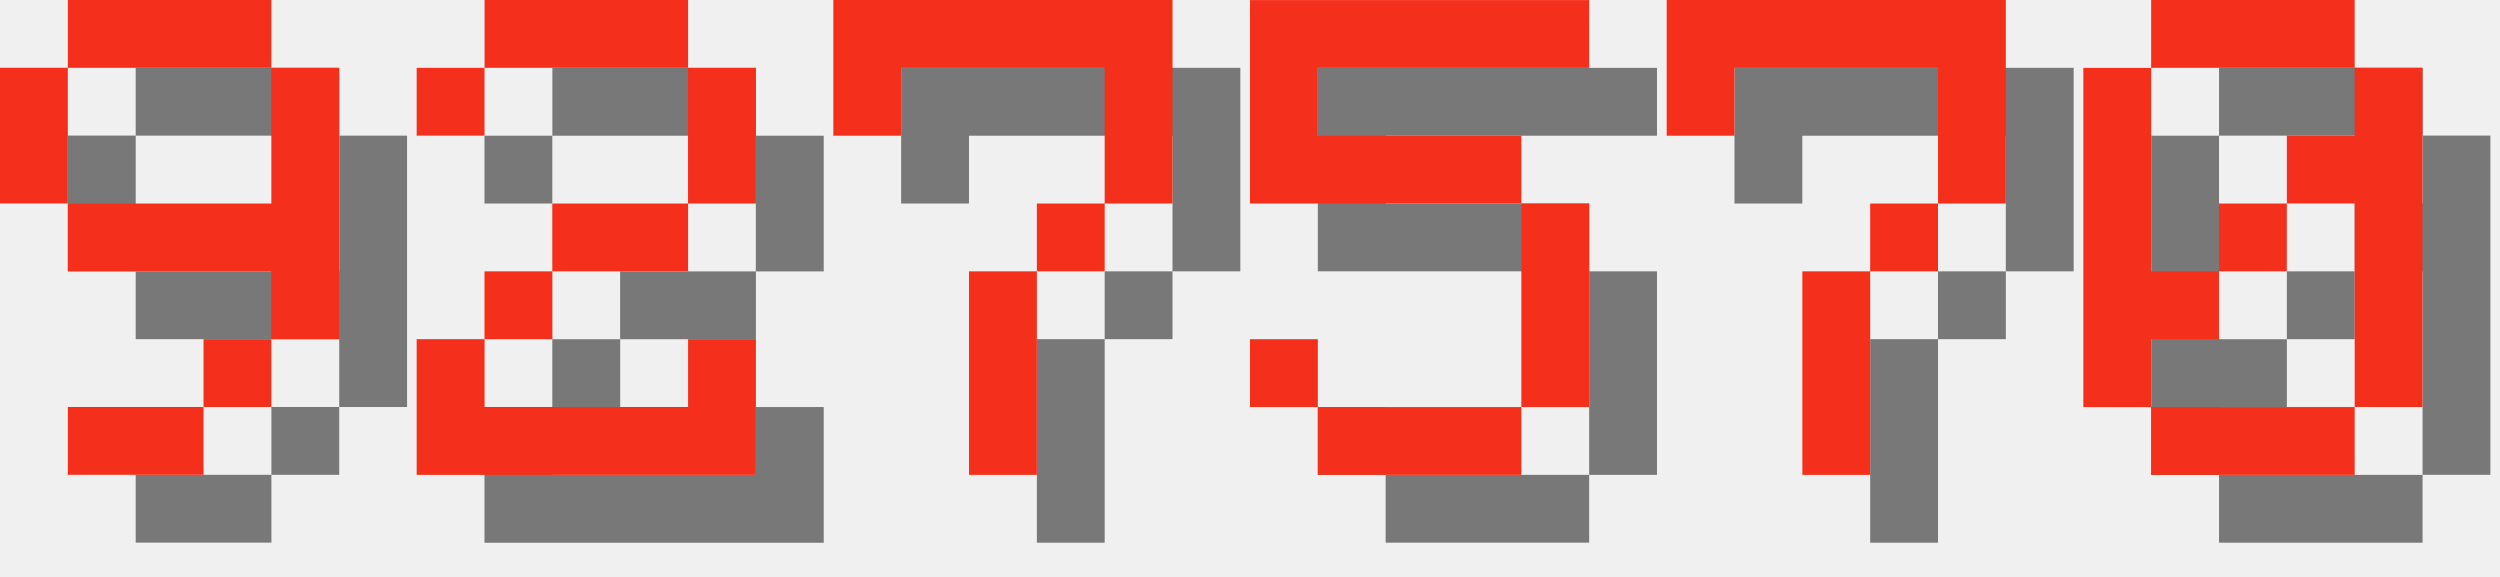
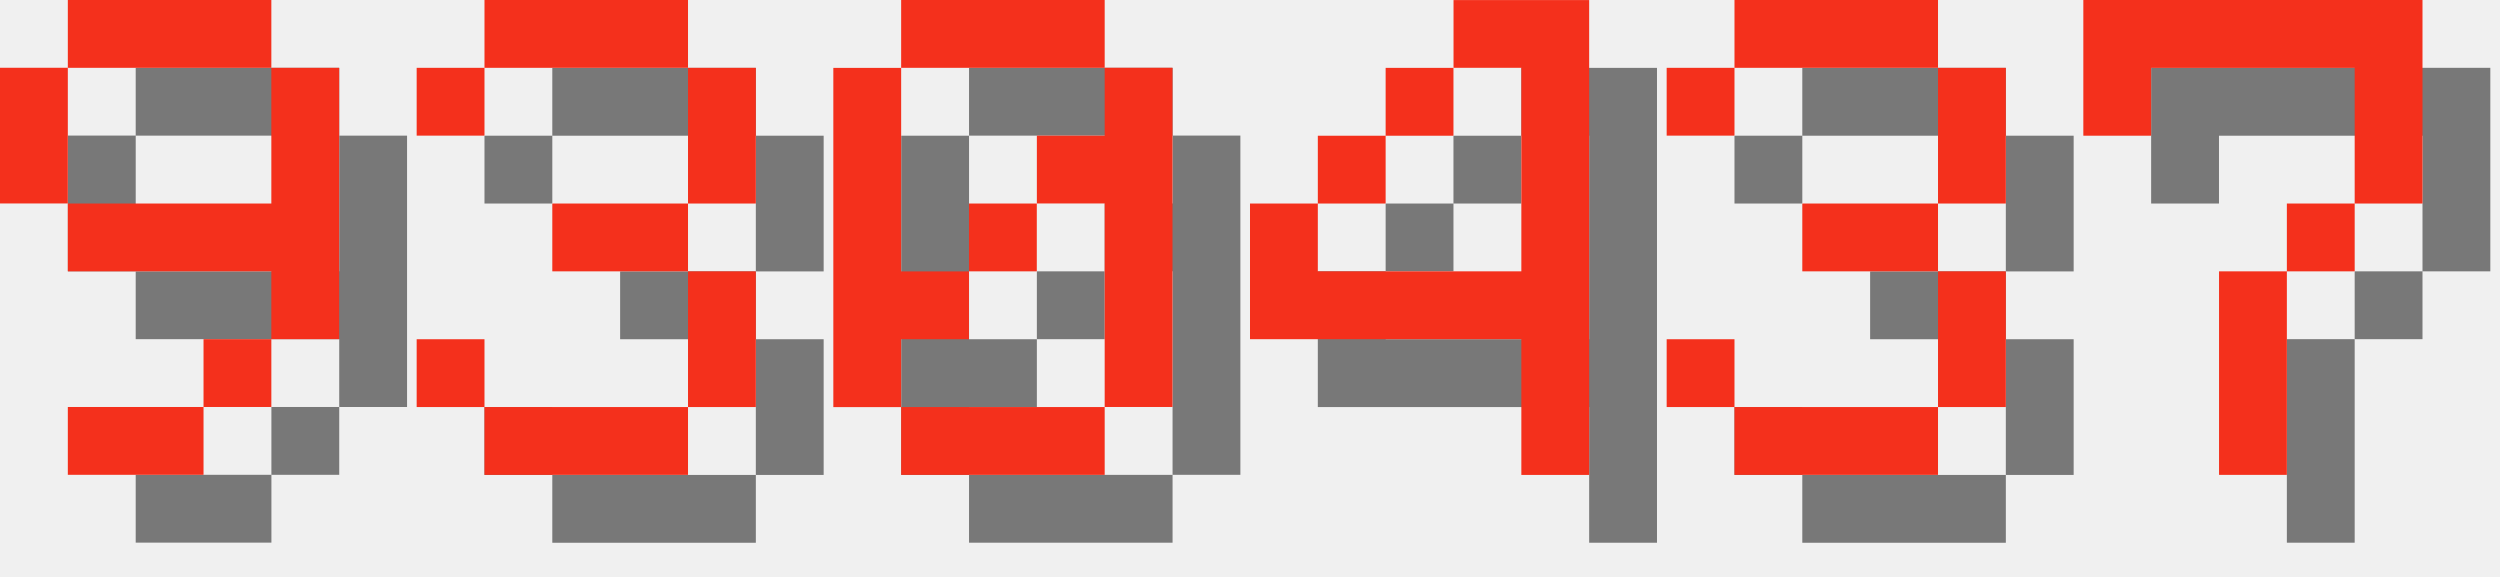
<svg xmlns="http://www.w3.org/2000/svg" version="1.1" width="156.0" height="36">
  <style>
        .text-foreground {
            fill: #F4301C;
        }
        .text-shadow {
            fill: #000000;
            fill-opacity: 0.5;
        }
    </style>
  <g class="digit" id="digit_9" transform="translate(0.0, 0), scale(4)">
    <path id="digit_9_shadow" class="text-shadow" d="m2.117 1.058v1.058h3.175v-1.058h-3.175zm3.175 1.058v2.117h-3.175v1.058h3.175v1.058h1.058v-4.233h-1.058zm0 4.233h-1.058v1.058h1.058v-1.058zm-1.058 1.058h-2.117v1.058h2.117v-1.058zm-2.117-3.175v-2.117h-1.058v2.117h1.058z" fill-opacity=".5" style="paint-order:stroke fill markers" />
    <path id="digit_9_fg" class="text-foreground" d="m1.058 0v1.058h3.175v-1.058h-3.175zm3.175 1.058v2.117h-3.175v1.058h3.175v1.058h1.058v-4.233h-1.058zm0 4.233h-1.058v1.058h1.058v-1.058zm-1.058 1.058h-2.117v1.058h2.117v-1.058zm-2.117-3.175v-2.117h-1.058v2.117h1.058z" fill="#fff" style="paint-order:stroke fill markers" />
  </g>
-   <g class="digit" id="digit_2" transform="translate(26.0, 0), scale(4)">
-     <path id="digit_2_shadow" class="text-shadow" d="m1.058 2.117v1.058h1.058v-1.058h3.175v2.117h-2.117v1.058h-1.058v1.058h-1.058v2.117h5.292v-2.117h-1.058v1.058h-3.175v-1.058h1.058v-1.058h2.117v-1.058h1.058v-2.117h-1.058v-1.058h-3.175v1.058h-1.058z" fill-opacity=".5" style="paint-order:stroke fill markers" />
-     <path id="digit_2_fg" class="text-foreground" d="m0 1.058v1.058h1.058v-1.058h3.175v2.117h-2.117v1.058h-1.058v1.058h-1.058v2.117h5.292v-2.117h-1.058v1.058h-3.175v-1.058h1.058v-1.058h2.117v-1.058h1.058v-2.117h-1.058v-1.058h-3.175v1.058h-1.058z" fill="#fff" style="paint-order:stroke fill markers" />
+   <g class="digit" id="digit_3" transform="translate(26.0, 0), scale(4)">
+     <path id="digit_3_shadow" class="text-shadow" d="m1.058 2.117v1.058h1.058v-1.058h3.175v2.117h-2.117v1.058h2.117v2.117h-3.175v-1.058h-1.058v1.058h1.058v1.058h3.175v-1.058h1.058v-2.117h-1.058v-1.058h1.058v-2.117h-1.058v-1.058h-3.175v1.058h-1.058z" fill-opacity=".5" style="paint-order:stroke fill markers" />
+     <path id="digit_3_fg" class="text-foreground" d="m0 1.058v1.058h1.058v-1.058h3.175v2.117h-2.117v1.058h2.117v2.117h-3.175v-1.058h-1.058v1.058h1.058v1.058h3.175v-1.058h1.058v-2.117h-1.058v-1.058h1.058v-2.117h-1.058v-1.058h-3.175v1.058h-1.058z" fill="#fff" style="paint-order:stroke fill markers" />
  </g>
-   <g class="digit" id="digit_7" transform="translate(52.0, 0), scale(4)">
+   <g class="digit" id="digit_0" transform="translate(52.0, 0), scale(4)">
+     <path id="digit_0_shadow" class="text-shadow" d="m2.117 1.058v1.058h3.175v-1.058h-3.175zm3.175 1.058v1.058h-1.058v1.058h1.058v3.175h1.058v-5.292h-1.058zm0 5.292h-3.175v1.058h3.175v-1.058zm-3.175 0v-1.058h1.058v-1.058h-1.058v-3.175h-1.058v5.292h1.058zm1.058-2.117h1.058v-1.058h-1.058v1.058z" fill-opacity=".5" style="paint-order:stroke fill markers" />
+     <path id="digit_0_fg" class="text-foreground" d="m1.058 0v1.058h3.175v-1.058h-3.175zm3.175 1.058v1.058h-1.058v1.058h1.058v3.175h1.058v-5.292h-1.058zm0 5.292h-3.175v1.058h3.175v-1.058zm-3.175 0v-1.058h1.058v-1.058h-1.058v-3.175h-1.058v5.292h1.058zm1.058-2.117h1.058v-1.058h-1.058v1.058z" fill="#fff" style="paint-order:stroke fill markers" />
+   </g>
+   <g class="digit" id="digit_4" transform="translate(78.0, 0), scale(4)">
+     <path id="digit_4_shadow" class="text-shadow" d="m4.233 1.058v1.058h1.058v3.175h-3.175v-1.058h-1.058v2.117h4.233v2.117h1.058v-7.408h-2.117zm-2.117 3.175h1.058v-1.058h-1.058v1.058zm1.058-1.058h1.058v-1.058h-1.058v1.058z" fill-opacity=".5" style="paint-order:stroke fill markers" />
+     <path id="digit_4_fg" class="text-foreground" d="m3.175 0v1.058h1.058v3.175h-3.175v-1.058h-1.058v2.117h4.233v2.117h1.058v-7.408h-2.117zm-2.117 3.175h1.058v-1.058h-1.058v1.058zm1.058-1.058h1.058v-1.058h-1.058v1.058z" fill="#fff" style="paint-order:stroke fill markers" />
+   </g>
+   <g class="digit" id="digit_3" transform="translate(104.0, 0), scale(4)">
+     <path id="digit_3_shadow" class="text-shadow" d="m1.058 2.117v1.058h1.058v-1.058h3.175v2.117h-2.117v1.058h2.117v2.117h-3.175v-1.058h-1.058v1.058h1.058v1.058h3.175v-1.058h1.058v-2.117h-1.058v-1.058h1.058v-2.117h-1.058v-1.058h-3.175v1.058h-1.058z" fill-opacity=".5" style="paint-order:stroke fill markers" />
+     <path id="digit_3_fg" class="text-foreground" d="m0 1.058v1.058h1.058v-1.058h3.175v2.117h-2.117v1.058h2.117v2.117h-3.175v-1.058h-1.058v1.058h1.058v1.058h3.175v-1.058h1.058v-2.117h-1.058v-1.058h1.058v-2.117h-1.058v-1.058h-3.175v1.058h-1.058z" fill="#fff" style="paint-order:stroke fill markers" />
+   </g>
+   <g class="digit" id="digit_7" transform="translate(130.0, 0), scale(4)">
    <path id="digit_7_shadow" class="text-shadow" d="m1.058 1.058 2e-6 2.117h1.058v-1.058h3.175v1.058l2e-7 1.058h-1.058v1.058h-1.058l4e-7 3.175 1.058 1e-7v-3.175h1.058v-1.058h1.058l5e-7 -1.058v-2.117z" fill-opacity=".5" style="paint-order:stroke fill markers" />
    <path id="digit_7_fg" class="text-foreground" d="m0 0 2e-6 2.117h1.058v-1.058h3.175v1.058l2e-7 1.058h-1.058v1.058h-1.058l4e-7 3.175 1.058 1e-7v-3.175h1.058v-1.058h1.058l5e-7 -1.058v-2.117z" fill="#fff" style="paint-order:stroke fill markers" />
  </g>
-   <g class="digit" id="digit_5" transform="translate(78.0, 0), scale(4)">
-     <path id="digit_5_shadow" class="text-shadow" d="m1.058 1.058v3.175h4.233v3.175h-3.175v-1.058h-1.058v1.058h1.058v1.058h3.175v-1.058h1.058v-3.175h-1.058v-1.058h-3.175v-1.058h4.233v-1.058h-5.292z" fill-opacity=".5" style="paint-order:stroke fill markers" />
-     <path id="digit_5_fg" class="text-foreground" d="m0 0v3.175h4.233v3.175h-3.175v-1.058h-1.058v1.058h1.058v1.058h3.175v-1.058h1.058v-3.175h-1.058v-1.058h-3.175v-1.058h4.233v-1.058h-5.292z" fill="#fff" style="paint-order:stroke fill markers" />
-   </g>
-   <g class="digit" id="digit_7" transform="translate(104.0, 0), scale(4)">
-     <path id="digit_7_shadow" class="text-shadow" d="m1.058 1.058 2e-6 2.117h1.058v-1.058h3.175v1.058l2e-7 1.058h-1.058v1.058h-1.058l4e-7 3.175 1.058 1e-7v-3.175h1.058v-1.058h1.058l5e-7 -1.058v-2.117z" fill-opacity=".5" style="paint-order:stroke fill markers" />
-     <path id="digit_7_fg" class="text-foreground" d="m0 0 2e-6 2.117h1.058v-1.058h3.175v1.058l2e-7 1.058h-1.058v1.058h-1.058l4e-7 3.175 1.058 1e-7v-3.175h1.058v-1.058h1.058l5e-7 -1.058v-2.117z" fill="#fff" style="paint-order:stroke fill markers" />
-   </g>
-   <g class="digit" id="digit_0" transform="translate(130.0, 0), scale(4)">
-     <path id="digit_0_shadow" class="text-shadow" d="m2.117 1.058v1.058h3.175v-1.058h-3.175zm3.175 1.058v1.058h-1.058v1.058h1.058v3.175h1.058v-5.292h-1.058zm0 5.292h-3.175v1.058h3.175v-1.058zm-3.175 0v-1.058h1.058v-1.058h-1.058v-3.175h-1.058v5.292h1.058zm1.058-2.117h1.058v-1.058h-1.058v1.058z" fill-opacity=".5" style="paint-order:stroke fill markers" />
-     <path id="digit_0_fg" class="text-foreground" d="m1.058 0v1.058h3.175v-1.058h-3.175zm3.175 1.058v1.058h-1.058v1.058h1.058v3.175h1.058v-5.292h-1.058zm0 5.292h-3.175v1.058h3.175v-1.058zm-3.175 0v-1.058h1.058v-1.058h-1.058v-3.175h-1.058v5.292h1.058zm1.058-2.117h1.058v-1.058h-1.058v1.058z" fill="#fff" style="paint-order:stroke fill markers" />
-   </g>
</svg>
